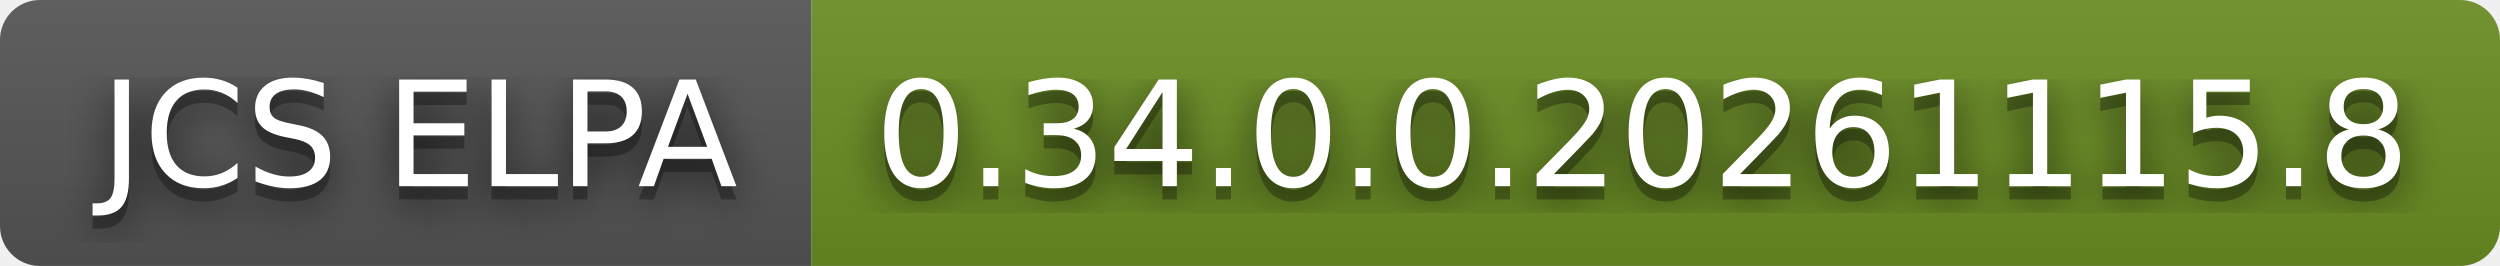
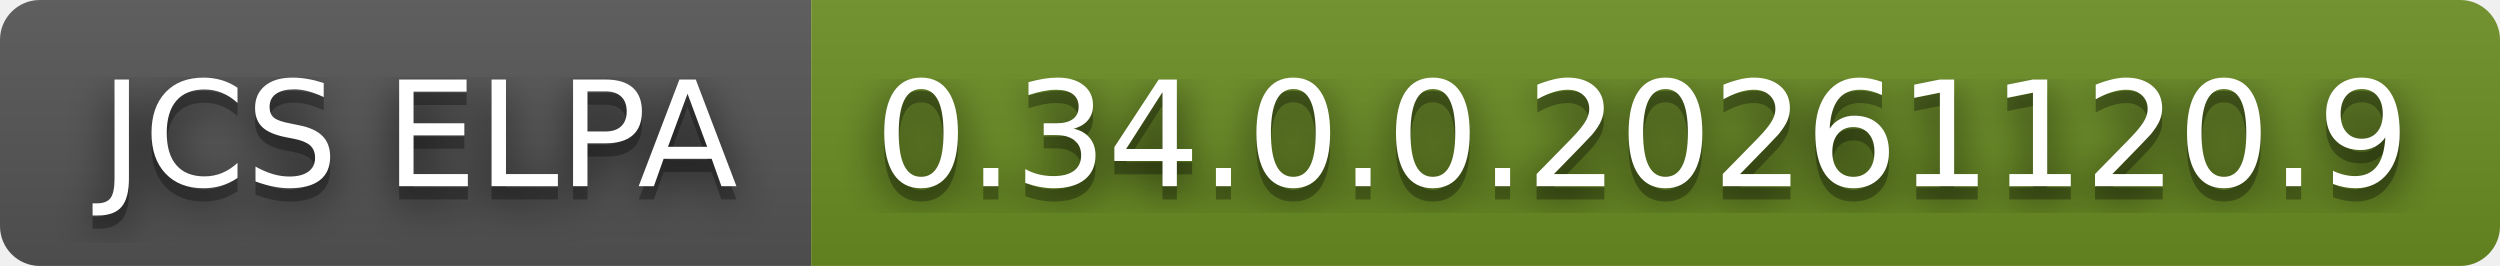
- <svg xmlns="http://www.w3.org/2000/svg" width="188" height="20" role="img" aria-label="JCS ELPA: 0.34.0.0.20261115.8">
+ <svg xmlns="http://www.w3.org/2000/svg" width="188" height="20" role="img" aria-label="JCS ELPA: 0.34.0.0.20261120.9">
  <filter id="blur">
    <feGaussianBlur stdDeviation="16" />
  </filter>
  <linearGradient id="s" x2="0" y2="100%">
    <stop offset="0" stop-color="#bbb" stop-opacity=".1" />
    <stop offset="1" stop-opacity=".1" />
  </linearGradient>
  <clipPath id="r">
    <rect width="188" height="20" rx="3" />
  </clipPath>
  <g clip-path="url(#r)">
    <rect width="61" height="20" fill="#555" />
    <rect x="61" width="127" height="20" fill="#6b8e23" />
    <rect width="188" height="20" fill="url(#s)" />
  </g>
  <g fill="#fff" text-anchor="middle" font-family="Verdana,Geneva,DejaVu Sans,sans-serif" text-rendering="geometricPrecision" font-size="110">
    <g transform="scale(.1)">
      <g aria-hidden="true" fill="#010101">
        <text x="315" y="150" fill-opacity=".8" filter="url(#blur)" textLength="510">JCS ELPA</text>
        <text x="315" y="150" fill-opacity=".3" textLength="510">JCS ELPA</text>
      </g>
      <text x="315" y="140" textLength="510">JCS ELPA</text>
    </g>
    <g transform="scale(.1)">
      <g aria-hidden="true" fill="#010101">
-         <text x="1235" y="150" fill-opacity=".8" filter="url(#blur)" textLength="1170">0.34.0.0.20261115.8</text>
-         <text x="1235" y="150" fill-opacity=".3" textLength="1170">0.34.0.0.20261115.8</text>
+         <text x="1235" y="150" fill-opacity=".8" filter="url(#blur)" textLength="1170">0.34.0.0.20261120.9</text>
+         <text x="1235" y="150" fill-opacity=".3" textLength="1170">0.34.0.0.20261120.9</text>
      </g>
-       <text x="1235" y="140" textLength="1170">0.34.0.0.20261115.8</text>
+       <text x="1235" y="140" textLength="1170">0.34.0.0.20261120.9</text>
    </g>
  </g>
</svg>
